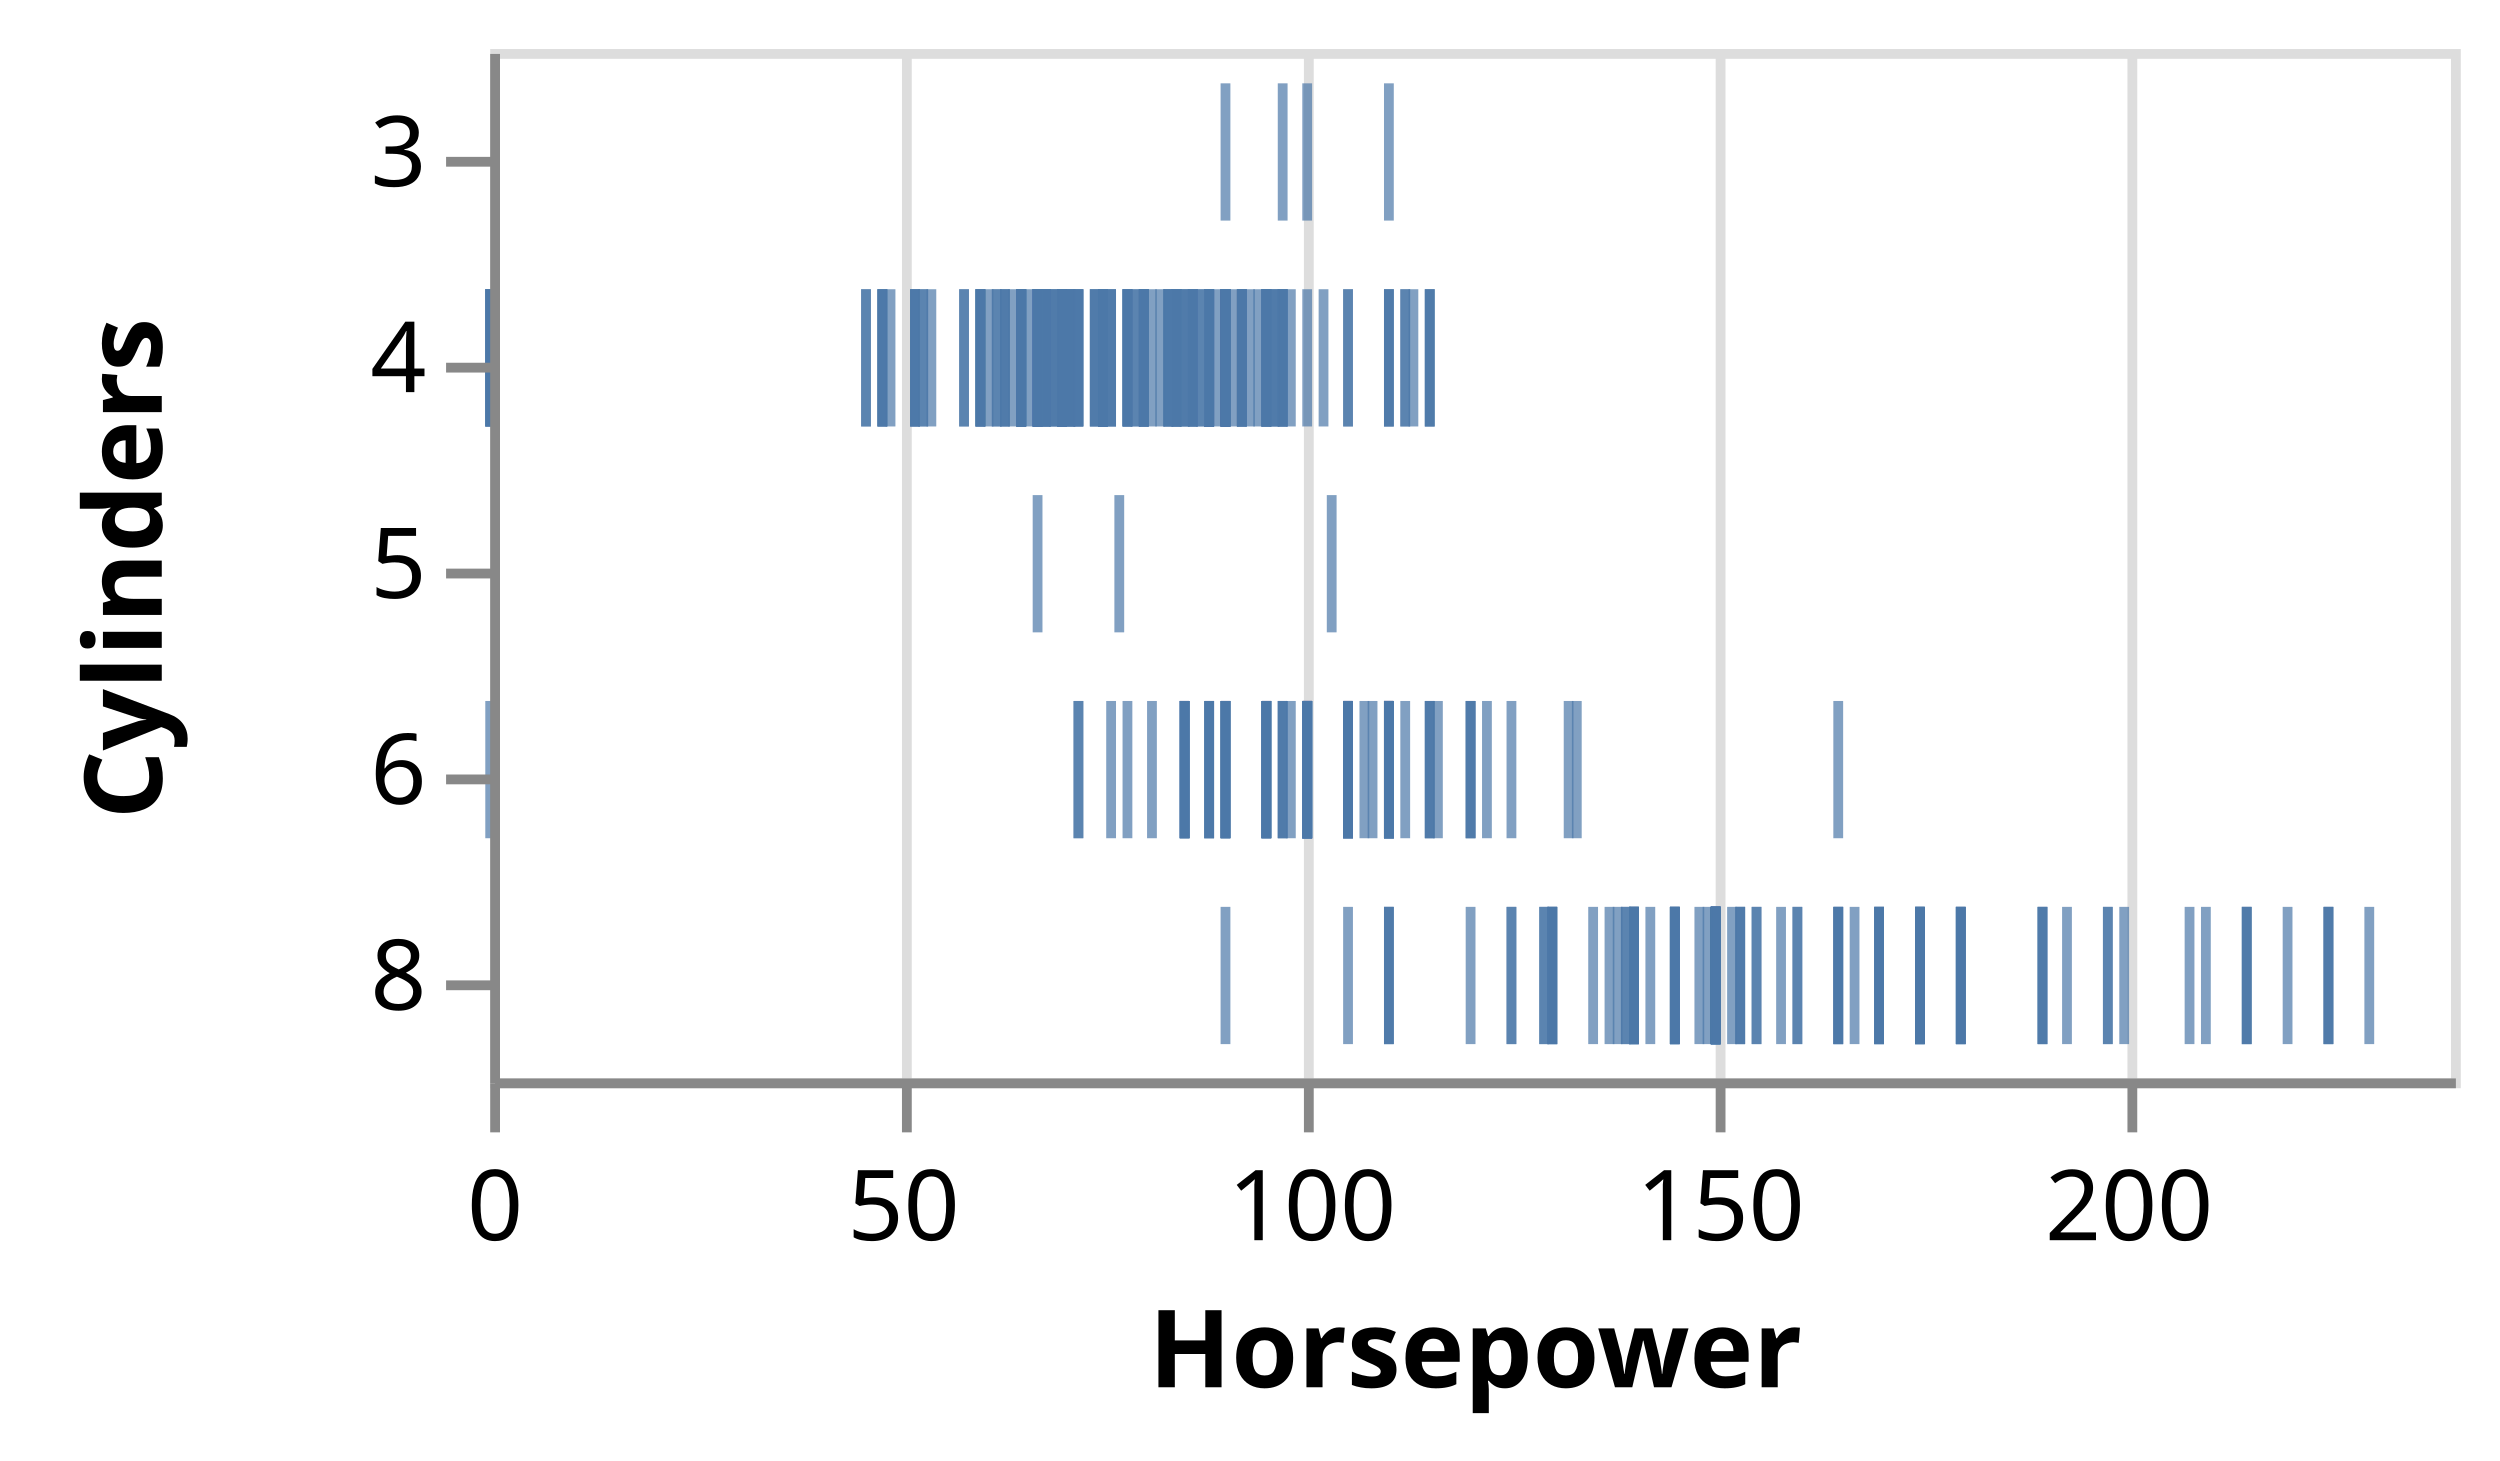
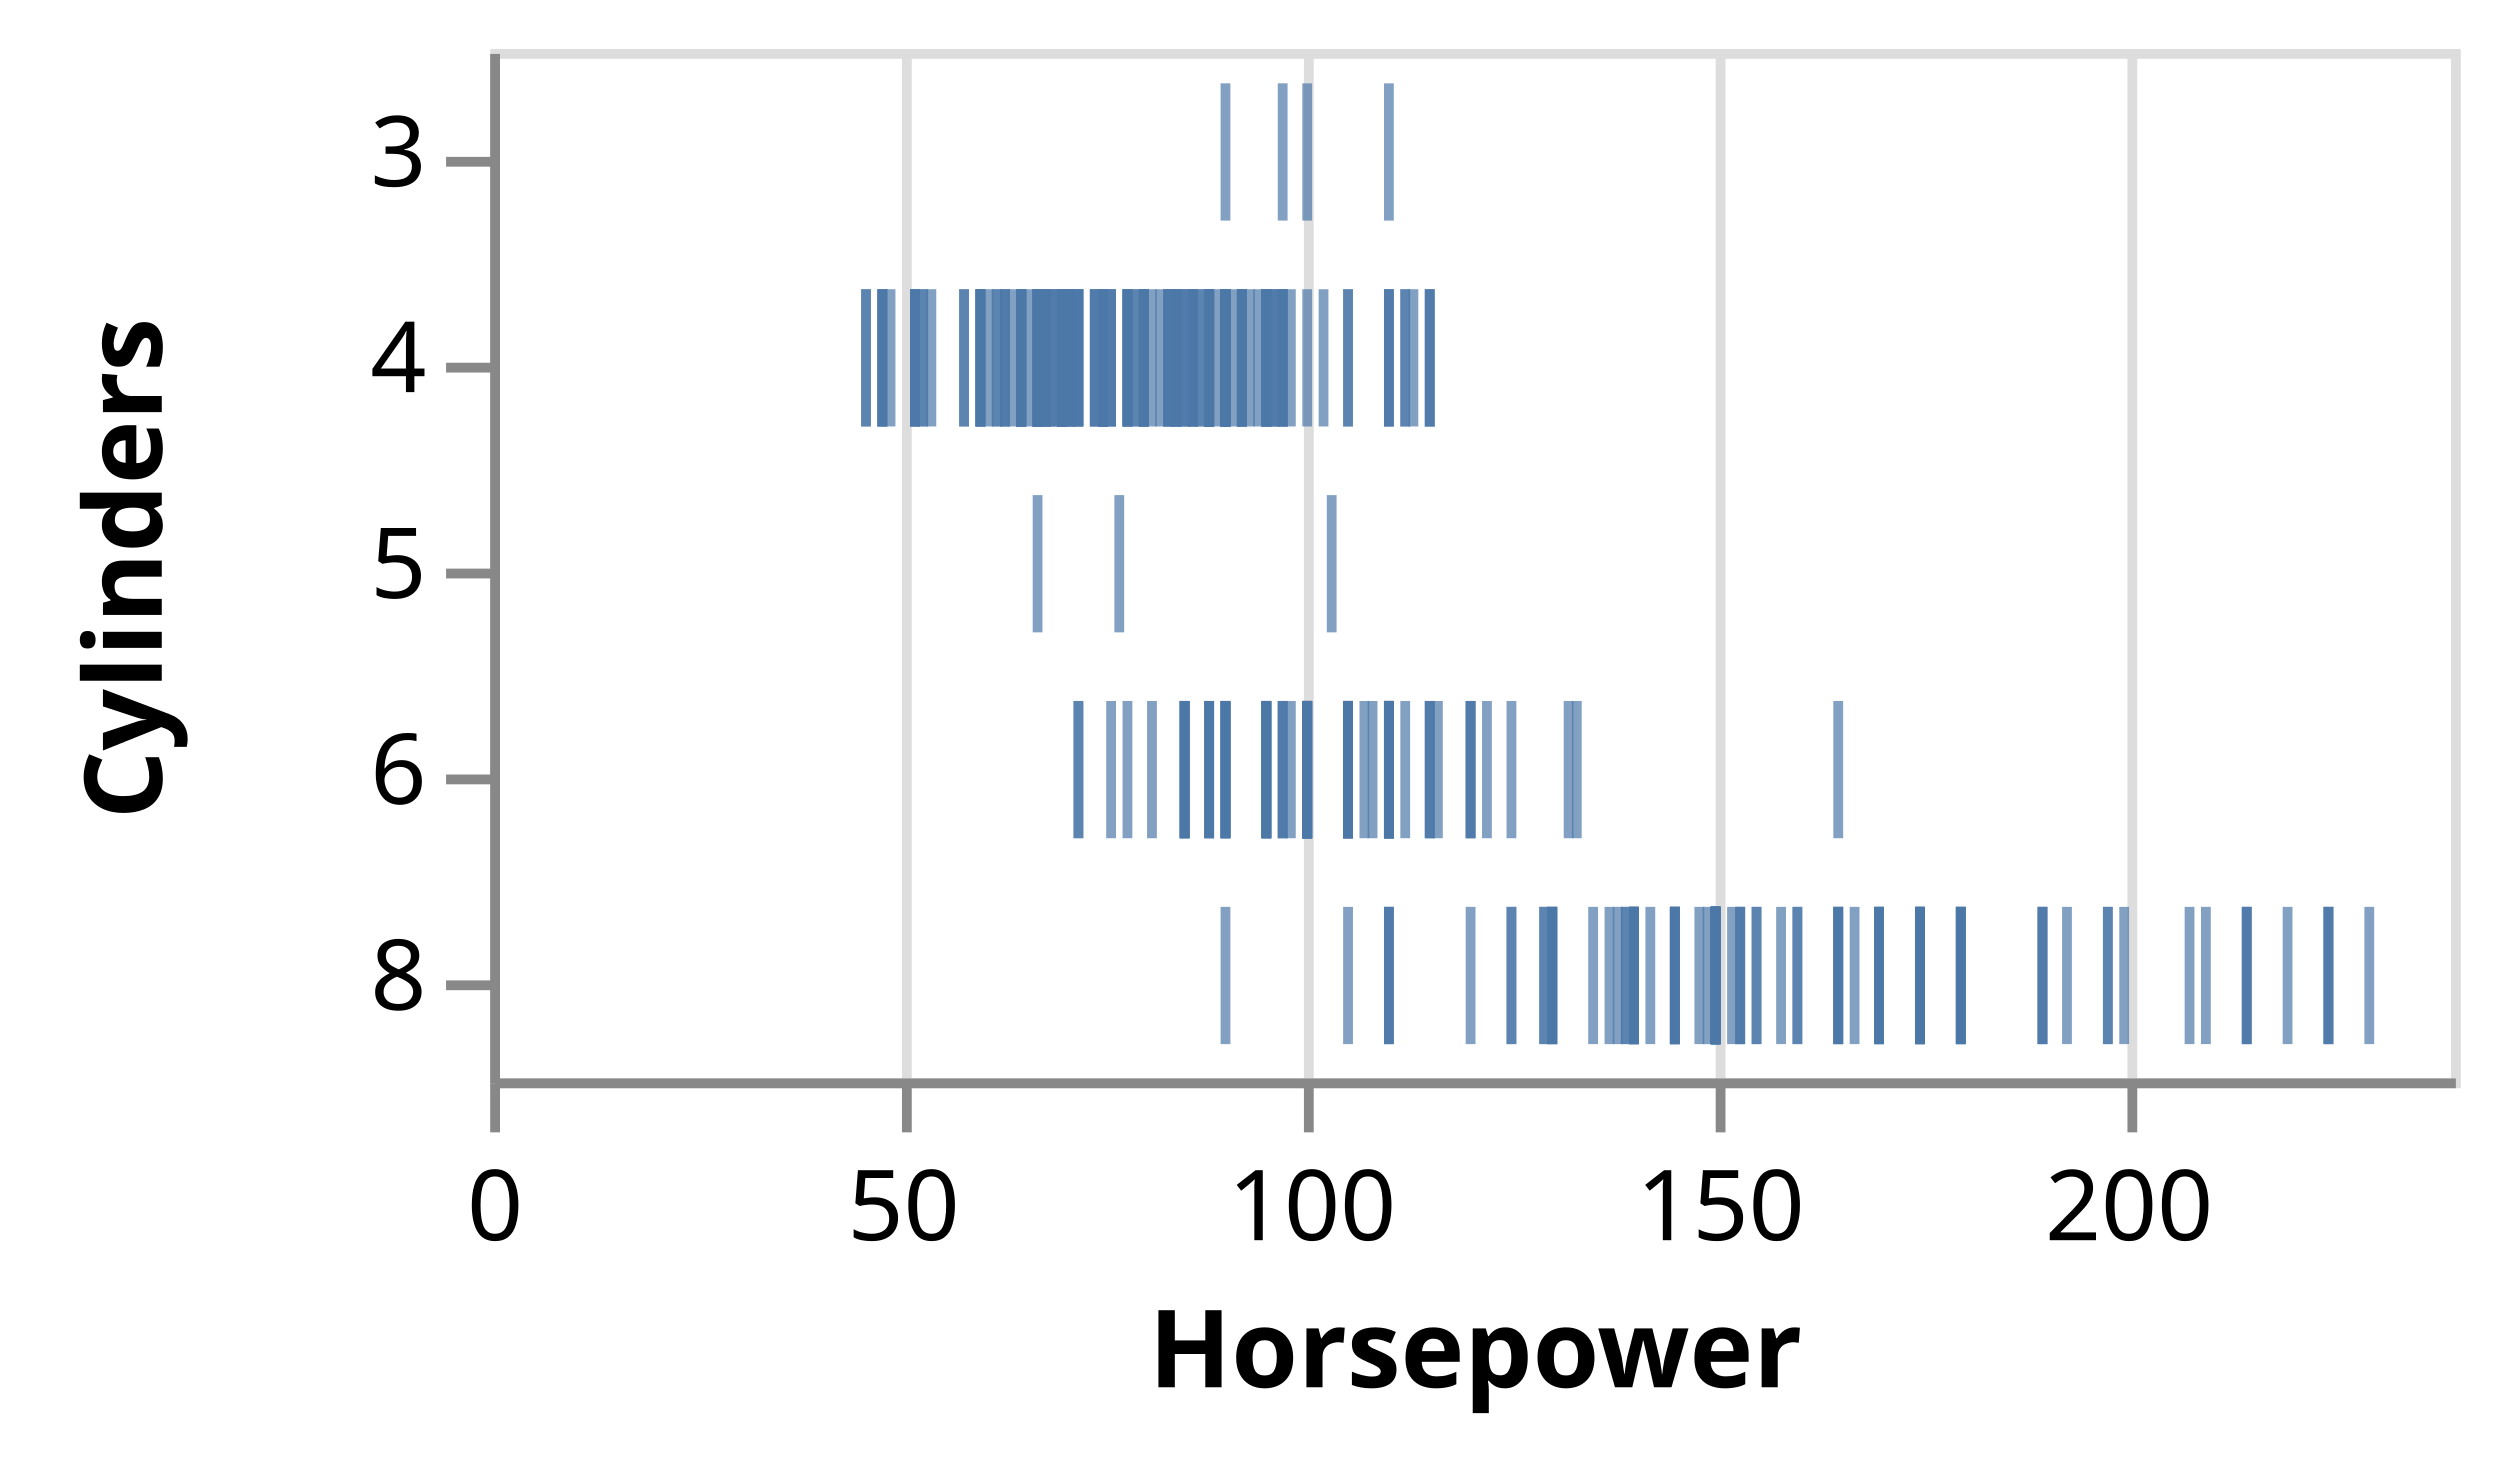
<svg xmlns="http://www.w3.org/2000/svg" class="marks" width="255" height="149" viewBox="0 0 255 149" version="1.1">
  <g transform="translate(50,5)">
    <g class="mark-group role-frame root">
      <g transform="translate(0,0)">
        <path class="background" d="M0.5,0.5h200v105h-200Z" style="fill: transparent; stroke: #ddd;" />
        <g>
          <g class="mark-group role-axis">
            <g transform="translate(0.5,105.5)">
              <path class="background" d="M0,0h0v0h0Z" style="pointer-events: none; fill: none;" />
              <g>
                <g class="mark-rule role-axis-grid" style="pointer-events: none;">
                  <line transform="translate(0,0)" x2="0" y2="-105" style="fill: none; stroke: #ddd; stroke-width: 1; stroke-dasharray: ; opacity: 1;" />
                  <line transform="translate(42,0)" x2="0" y2="-105" style="fill: none; stroke: #ddd; stroke-width: 1; stroke-dasharray: ; opacity: 1;" />
                  <line transform="translate(83,0)" x2="0" y2="-105" style="fill: none; stroke: #ddd; stroke-width: 1; stroke-dasharray: ; opacity: 1;" />
                  <line transform="translate(125,0)" x2="0" y2="-105" style="fill: none; stroke: #ddd; stroke-width: 1; stroke-dasharray: ; opacity: 1;" />
                  <line transform="translate(167,0)" x2="0" y2="-105" style="fill: none; stroke: #ddd; stroke-width: 1; stroke-dasharray: ; opacity: 1;" />
                </g>
              </g>
            </g>
          </g>
          <g class="mark-rect role-mark marks">
            <path d="M107.833,87.5h1v14h-1Z" style="fill: #4c78a8; opacity: 0.7;" />
            <path d="M137,87.5h1v14h-1Z" style="fill: #4c78a8; opacity: 0.7;" />
            <path d="M124.5,87.5h1v14h-1Z" style="fill: #4c78a8; opacity: 0.7;" />
            <path d="M124.5,87.5h1v14h-1Z" style="fill: #4c78a8; opacity: 0.7;" />
            <path d="M116.167,87.5h1v14h-1Z" style="fill: #4c78a8; opacity: 0.7;" />
            <path d="M164.5,87.5h1v14h-1Z" style="fill: #4c78a8; opacity: 0.7;" />
            <path d="M182.833,87.5h1v14h-1Z" style="fill: #4c78a8; opacity: 0.7;" />
            <path d="M178.667,87.5h1v14h-1Z" style="fill: #4c78a8; opacity: 0.7;" />
            <path d="M187,87.5h1v14h-1Z" style="fill: #4c78a8; opacity: 0.7;" />
            <path d="M157.833,87.5h1v14h-1Z" style="fill: #4c78a8; opacity: 0.7;" />
            <path d="M95.333,24.5h1v14h-1Z" style="fill: #4c78a8; opacity: 0.7;" />
            <path d="M137,87.5h1v14h-1Z" style="fill: #4c78a8; opacity: 0.7;" />
            <path d="M127,87.5h1v14h-1Z" style="fill: #4c78a8; opacity: 0.7;" />
            <path d="M145.333,87.5h1v14h-1Z" style="fill: #4c78a8; opacity: 0.7;" />
            <path d="M145.333,87.5h1v14h-1Z" style="fill: #4c78a8; opacity: 0.7;" />
            <path d="M141.167,87.5h1v14h-1Z" style="fill: #4c78a8; opacity: 0.7;" />
            <path d="M132.833,87.5h1v14h-1Z" style="fill: #4c78a8; opacity: 0.7;" />
            <path d="M116.167,87.5h1v14h-1Z" style="fill: #4c78a8; opacity: 0.7;" />
            <path d="M124.5,87.5h1v14h-1Z" style="fill: #4c78a8; opacity: 0.7;" />
            <path d="M187,87.5h1v14h-1Z" style="fill: #4c78a8; opacity: 0.7;" />
            <path d="M78.667,24.5h1v14h-1Z" style="fill: #4c78a8; opacity: 0.7;" />
            <path d="M78.667,66.5h1v14h-1Z" style="fill: #4c78a8; opacity: 0.7;" />
            <path d="M80.333,66.5h1v14h-1Z" style="fill: #4c78a8; opacity: 0.7;" />
            <path d="M70.333,66.5h1v14h-1Z" style="fill: #4c78a8; opacity: 0.7;" />
            <path d="M72.833,24.5h1v14h-1Z" style="fill: #4c78a8; opacity: 0.7;" />
            <path d="M37.833,24.5h1v14h-1Z" style="fill: #4c78a8; opacity: 0.7;" />
            <path d="M72,24.5h1v14h-1Z" style="fill: #4c78a8; opacity: 0.7;" />
            <path d="M74.5,24.5h1v14h-1Z" style="fill: #4c78a8; opacity: 0.7;" />
            <path d="M78.667,24.5h1v14h-1Z" style="fill: #4c78a8; opacity: 0.7;" />
            <path d="M93.667,24.5h1v14h-1Z" style="fill: #4c78a8; opacity: 0.7;" />
            <path d="M74.5,66.5h1v14h-1Z" style="fill: #4c78a8; opacity: 0.7;" />
            <path d="M178.667,87.5h1v14h-1Z" style="fill: #4c78a8; opacity: 0.7;" />
            <path d="M166.167,87.5h1v14h-1Z" style="fill: #4c78a8; opacity: 0.7;" />
            <path d="M174.5,87.5h1v14h-1Z" style="fill: #4c78a8; opacity: 0.7;" />
            <path d="M160.333,87.5h1v14h-1Z" style="fill: #4c78a8; opacity: 0.7;" />
            <path d="M72.833,24.5h1v14h-1Z" style="fill: #4c78a8; opacity: 0.7;" />
            <path d="M74.5,24.5h1v14h-1Z" style="fill: #4c78a8; opacity: 0.7;" />
            <path d="M78.667,24.5h1v14h-1Z" style="fill: #4c78a8; opacity: 0.7;" />
-             <path d="M-0.5,24.5h1v14h-1Z" style="fill: #4c78a8; opacity: 0.7;" />
            <path d="M39.5,24.5h1v14h-1Z" style="fill: #4c78a8; opacity: 0.7;" />
            <path d="M82.833,66.5h1v14h-1Z" style="fill: #4c78a8; opacity: 0.7;" />
            <path d="M87,66.5h1v14h-1Z" style="fill: #4c78a8; opacity: 0.7;" />
            <path d="M82.833,66.5h1v14h-1Z" style="fill: #4c78a8; opacity: 0.7;" />
            <path d="M72.833,66.5h1v14h-1Z" style="fill: #4c78a8; opacity: 0.7;" />
            <path d="M82.833,66.5h1v14h-1Z" style="fill: #4c78a8; opacity: 0.7;" />
            <path d="M137,87.5h1v14h-1Z" style="fill: #4c78a8; opacity: 0.7;" />
            <path d="M145.333,87.5h1v14h-1Z" style="fill: #4c78a8; opacity: 0.7;" />
            <path d="M127,87.5h1v14h-1Z" style="fill: #4c78a8; opacity: 0.7;" />
            <path d="M124.5,87.5h1v14h-1Z" style="fill: #4c78a8; opacity: 0.7;" />
            <path d="M149.5,87.5h1v14h-1Z" style="fill: #4c78a8; opacity: 0.7;" />
            <path d="M141.167,87.5h1v14h-1Z" style="fill: #4c78a8; opacity: 0.7;" />
            <path d="M145.333,87.5h1v14h-1Z" style="fill: #4c78a8; opacity: 0.7;" />
            <path d="M91.167,66.5h1v14h-1Z" style="fill: #4c78a8; opacity: 0.7;" />
            <path d="M59.5,24.5h1v14h-1Z" style="fill: #4c78a8; opacity: 0.7;" />
            <path d="M82.833,66.5h1v14h-1Z" style="fill: #4c78a8; opacity: 0.7;" />
            <path d="M72.833,66.5h1v14h-1Z" style="fill: #4c78a8; opacity: 0.7;" />
            <path d="M71.167,24.5h1v14h-1Z" style="fill: #4c78a8; opacity: 0.7;" />
            <path d="M74.5,24.5h1v14h-1Z" style="fill: #4c78a8; opacity: 0.7;" />
            <path d="M57.833,24.5h1v14h-1Z" style="fill: #4c78a8; opacity: 0.7;" />
            <path d="M62.833,24.5h1v14h-1Z" style="fill: #4c78a8; opacity: 0.7;" />
            <path d="M53.667,24.5h1v14h-1Z" style="fill: #4c78a8; opacity: 0.7;" />
            <path d="M57,24.5h1v14h-1Z" style="fill: #4c78a8; opacity: 0.7;" />
            <path d="M49.5,24.5h1v14h-1Z" style="fill: #4c78a8; opacity: 0.7;" />
            <path d="M57.833,24.5h1v14h-1Z" style="fill: #4c78a8; opacity: 0.7;" />
            <path d="M78.667,24.5h1v14h-1Z" style="fill: #4c78a8; opacity: 0.7;" />
            <path d="M66.167,24.5h1v14h-1Z" style="fill: #4c78a8; opacity: 0.7;" />
            <path d="M44.5,24.5h1v14h-1Z" style="fill: #4c78a8; opacity: 0.7;" />
            <path d="M74.5,24.5h1v14h-1Z" style="fill: #4c78a8; opacity: 0.7;" />
            <path d="M71.167,24.5h1v14h-1Z" style="fill: #4c78a8; opacity: 0.7;" />
            <path d="M137,87.5h1v14h-1Z" style="fill: #4c78a8; opacity: 0.7;" />
            <path d="M145.333,87.5h1v14h-1Z" style="fill: #4c78a8; opacity: 0.7;" />
            <path d="M124.5,87.5h1v14h-1Z" style="fill: #4c78a8; opacity: 0.7;" />
            <path d="M127,87.5h1v14h-1Z" style="fill: #4c78a8; opacity: 0.7;" />
            <path d="M124.5,87.5h1v14h-1Z" style="fill: #4c78a8; opacity: 0.7;" />
            <path d="M172.833,87.5h1v14h-1Z" style="fill: #4c78a8; opacity: 0.7;" />
            <path d="M128.667,87.5h1v14h-1Z" style="fill: #4c78a8; opacity: 0.7;" />
            <path d="M132.833,87.5h1v14h-1Z" style="fill: #4c78a8; opacity: 0.7;" />
            <path d="M157.833,87.5h1v14h-1Z" style="fill: #4c78a8; opacity: 0.7;" />
            <path d="M80.333,3.5h1v14h-1Z" style="fill: #4c78a8; opacity: 0.7;" />
            <path d="M124.5,87.5h1v14h-1Z" style="fill: #4c78a8; opacity: 0.7;" />
            <path d="M107.833,87.5h1v14h-1Z" style="fill: #4c78a8; opacity: 0.7;" />
            <path d="M116.167,87.5h1v14h-1Z" style="fill: #4c78a8; opacity: 0.7;" />
            <path d="M124.5,87.5h1v14h-1Z" style="fill: #4c78a8; opacity: 0.7;" />
            <path d="M92.833,24.5h1v14h-1Z" style="fill: #4c78a8; opacity: 0.7;" />
            <path d="M62.833,24.5h1v14h-1Z" style="fill: #4c78a8; opacity: 0.7;" />
            <path d="M72,24.5h1v14h-1Z" style="fill: #4c78a8; opacity: 0.7;" />
            <path d="M57,24.5h1v14h-1Z" style="fill: #4c78a8; opacity: 0.7;" />
            <path d="M71.167,24.5h1v14h-1Z" style="fill: #4c78a8; opacity: 0.7;" />
            <path d="M76.167,24.5h1v14h-1Z" style="fill: #4c78a8; opacity: 0.7;" />
            <path d="M80.333,24.5h1v14h-1Z" style="fill: #4c78a8; opacity: 0.7;" />
            <path d="M66.167,24.5h1v14h-1Z" style="fill: #4c78a8; opacity: 0.7;" />
            <path d="M72.833,24.5h1v14h-1Z" style="fill: #4c78a8; opacity: 0.7;" />
            <path d="M145.333,87.5h1v14h-1Z" style="fill: #4c78a8; opacity: 0.7;" />
            <path d="M124.5,87.5h1v14h-1Z" style="fill: #4c78a8; opacity: 0.7;" />
            <path d="M120.333,87.5h1v14h-1Z" style="fill: #4c78a8; opacity: 0.7;" />
            <path d="M113.667,87.5h1v14h-1Z" style="fill: #4c78a8; opacity: 0.7;" />
            <path d="M124.5,87.5h1v14h-1Z" style="fill: #4c78a8; opacity: 0.7;" />
            <path d="M164.5,87.5h1v14h-1Z" style="fill: #4c78a8; opacity: 0.7;" />
            <path d="M124.5,87.5h1v14h-1Z" style="fill: #4c78a8; opacity: 0.7;" />
            <path d="M131.167,87.5h1v14h-1Z" style="fill: #4c78a8; opacity: 0.7;" />
            <path d="M124.5,87.5h1v14h-1Z" style="fill: #4c78a8; opacity: 0.7;" />
            <path d="M178.667,87.5h1v14h-1Z" style="fill: #4c78a8; opacity: 0.7;" />
            <path d="M187,87.5h1v14h-1Z" style="fill: #4c78a8; opacity: 0.7;" />
            <path d="M145.333,87.5h1v14h-1Z" style="fill: #4c78a8; opacity: 0.7;" />
            <path d="M87,66.5h1v14h-1Z" style="fill: #4c78a8; opacity: 0.7;" />
            <path d="M82.833,66.5h1v14h-1Z" style="fill: #4c78a8; opacity: 0.7;" />
            <path d="M82.833,66.5h1v14h-1Z" style="fill: #4c78a8; opacity: 0.7;" />
            <path d="M72.833,66.5h1v14h-1Z" style="fill: #4c78a8; opacity: 0.7;" />
            <path d="M78.667,66.5h1v14h-1Z" style="fill: #4c78a8; opacity: 0.7;" />
            <path d="M37.833,24.5h1v14h-1Z" style="fill: #4c78a8; opacity: 0.7;" />
            <path d="M124.5,87.5h1v14h-1Z" style="fill: #4c78a8; opacity: 0.7;" />
            <path d="M138.667,87.5h1v14h-1Z" style="fill: #4c78a8; opacity: 0.7;" />
            <path d="M141.167,87.5h1v14h-1Z" style="fill: #4c78a8; opacity: 0.7;" />
            <path d="M149.5,87.5h1v14h-1Z" style="fill: #4c78a8; opacity: 0.7;" />
            <path d="M82.833,66.5h1v14h-1Z" style="fill: #4c78a8; opacity: 0.7;" />
            <path d="M72.833,24.5h1v14h-1Z" style="fill: #4c78a8; opacity: 0.7;" />
            <path d="M59.5,24.5h1v14h-1Z" style="fill: #4c78a8; opacity: 0.7;" />
            <path d="M77.833,24.5h1v14h-1Z" style="fill: #4c78a8; opacity: 0.7;" />
            <path d="M74.5,3.5h1v14h-1Z" style="fill: #4c78a8; opacity: 0.7;" />
            <path d="M70.333,24.5h1v14h-1Z" style="fill: #4c78a8; opacity: 0.7;" />
            <path d="M88.667,66.5h1v14h-1Z" style="fill: #4c78a8; opacity: 0.7;" />
            <path d="M74.5,24.5h1v14h-1Z" style="fill: #4c78a8; opacity: 0.7;" />
            <path d="M120.333,87.5h1v14h-1Z" style="fill: #4c78a8; opacity: 0.7;" />
            <path d="M191.167,87.5h1v14h-1Z" style="fill: #4c78a8; opacity: 0.7;" />
            <path d="M40.333,24.5h1v14h-1Z" style="fill: #4c78a8; opacity: 0.7;" />
            <path d="M62,24.5h1v14h-1Z" style="fill: #4c78a8; opacity: 0.7;" />
            <path d="M75.333,24.5h1v14h-1Z" style="fill: #4c78a8; opacity: 0.7;" />
            <path d="M92.833,24.5h1v14h-1Z" style="fill: #4c78a8; opacity: 0.7;" />
            <path d="M124.5,87.5h1v14h-1Z" style="fill: #4c78a8; opacity: 0.7;" />
            <path d="M91.167,24.5h1v14h-1Z" style="fill: #4c78a8; opacity: 0.7;" />
            <path d="M101.167,66.5h1v14h-1Z" style="fill: #4c78a8; opacity: 0.7;" />
            <path d="M149.5,87.5h1v14h-1Z" style="fill: #4c78a8; opacity: 0.7;" />
            <path d="M78.667,66.5h1v14h-1Z" style="fill: #4c78a8; opacity: 0.7;" />
-             <path d="M-0.5,66.5h1v14h-1Z" style="fill: #4c78a8; opacity: 0.7;" />
            <path d="M82.833,66.5h1v14h-1Z" style="fill: #4c78a8; opacity: 0.7;" />
            <path d="M82.833,66.5h1v14h-1Z" style="fill: #4c78a8; opacity: 0.7;" />
            <path d="M55.333,24.5h1v14h-1Z" style="fill: #4c78a8; opacity: 0.7;" />
            <path d="M66.167,24.5h1v14h-1Z" style="fill: #4c78a8; opacity: 0.7;" />
            <path d="M53.667,24.5h1v14h-1Z" style="fill: #4c78a8; opacity: 0.7;" />
            <path d="M62,24.5h1v14h-1Z" style="fill: #4c78a8; opacity: 0.7;" />
            <path d="M82.833,66.5h1v14h-1Z" style="fill: #4c78a8; opacity: 0.7;" />
            <path d="M91.167,66.5h1v14h-1Z" style="fill: #4c78a8; opacity: 0.7;" />
            <path d="M87,66.5h1v14h-1Z" style="fill: #4c78a8; opacity: 0.7;" />
            <path d="M116.167,87.5h1v14h-1Z" style="fill: #4c78a8; opacity: 0.7;" />
            <path d="M124.5,87.5h1v14h-1Z" style="fill: #4c78a8; opacity: 0.7;" />
            <path d="M124.5,87.5h1v14h-1Z" style="fill: #4c78a8; opacity: 0.7;" />
            <path d="M116.167,87.5h1v14h-1Z" style="fill: #4c78a8; opacity: 0.7;" />
            <path d="M124.5,87.5h1v14h-1Z" style="fill: #4c78a8; opacity: 0.7;" />
            <path d="M68.667,24.5h1v14h-1Z" style="fill: #4c78a8; opacity: 0.7;" />
            <path d="M55.333,24.5h1v14h-1Z" style="fill: #4c78a8; opacity: 0.7;" />
            <path d="M64.5,24.5h1v14h-1Z" style="fill: #4c78a8; opacity: 0.7;" />
            <path d="M42.833,24.5h1v14h-1Z" style="fill: #4c78a8; opacity: 0.7;" />
            <path d="M50.333,24.5h1v14h-1Z" style="fill: #4c78a8; opacity: 0.7;" />
            <path d="M62,24.5h1v14h-1Z" style="fill: #4c78a8; opacity: 0.7;" />
            <path d="M62,24.5h1v14h-1Z" style="fill: #4c78a8; opacity: 0.7;" />
            <path d="M62,24.5h1v14h-1Z" style="fill: #4c78a8; opacity: 0.7;" />
            <path d="M80.333,24.5h1v14h-1Z" style="fill: #4c78a8; opacity: 0.7;" />
            <path d="M77,24.5h1v14h-1Z" style="fill: #4c78a8; opacity: 0.7;" />
            <path d="M55.333,24.5h1v14h-1Z" style="fill: #4c78a8; opacity: 0.7;" />
            <path d="M78.667,66.5h1v14h-1Z" style="fill: #4c78a8; opacity: 0.7;" />
            <path d="M87,66.5h1v14h-1Z" style="fill: #4c78a8; opacity: 0.7;" />
            <path d="M59.5,66.5h1v14h-1Z" style="fill: #4c78a8; opacity: 0.7;" />
            <path d="M59.5,66.5h1v14h-1Z" style="fill: #4c78a8; opacity: 0.7;" />
            <path d="M141.167,87.5h1v14h-1Z" style="fill: #4c78a8; opacity: 0.7;" />
            <path d="M120.333,87.5h1v14h-1Z" style="fill: #4c78a8; opacity: 0.7;" />
            <path d="M124.5,87.5h1v14h-1Z" style="fill: #4c78a8; opacity: 0.7;" />
            <path d="M122.833,87.5h1v14h-1Z" style="fill: #4c78a8; opacity: 0.7;" />
            <path d="M91.167,66.5h1v14h-1Z" style="fill: #4c78a8; opacity: 0.7;" />
            <path d="M87,66.5h1v14h-1Z" style="fill: #4c78a8; opacity: 0.7;" />
            <path d="M91.167,66.5h1v14h-1Z" style="fill: #4c78a8; opacity: 0.7;" />
            <path d="M78.667,66.5h1v14h-1Z" style="fill: #4c78a8; opacity: 0.7;" />
            <path d="M91.167,66.5h1v14h-1Z" style="fill: #4c78a8; opacity: 0.7;" />
            <path d="M91.167,87.5h1v14h-1Z" style="fill: #4c78a8; opacity: 0.7;" />
            <path d="M107,87.5h1v14h-1Z" style="fill: #4c78a8; opacity: 0.7;" />
            <path d="M62,24.5h1v14h-1Z" style="fill: #4c78a8; opacity: 0.7;" />
            <path d="M68.667,24.5h1v14h-1Z" style="fill: #4c78a8; opacity: 0.7;" />
            <path d="M82.833,66.5h1v14h-1Z" style="fill: #4c78a8; opacity: 0.7;" />
            <path d="M64.5,24.5h1v14h-1Z" style="fill: #4c78a8; opacity: 0.7;" />
            <path d="M79.5,24.5h1v14h-1Z" style="fill: #4c78a8; opacity: 0.7;" />
            <path d="M58.667,24.5h1v14h-1Z" style="fill: #4c78a8; opacity: 0.7;" />
            <path d="M80.333,24.5h1v14h-1Z" style="fill: #4c78a8; opacity: 0.7;" />
            <path d="M80.333,66.5h1v14h-1Z" style="fill: #4c78a8; opacity: 0.7;" />
            <path d="M57.833,24.5h1v14h-1Z" style="fill: #4c78a8; opacity: 0.7;" />
            <path d="M74.5,66.5h1v14h-1Z" style="fill: #4c78a8; opacity: 0.7;" />
            <path d="M78.667,24.5h1v14h-1Z" style="fill: #4c78a8; opacity: 0.7;" />
            <path d="M72.833,24.5h1v14h-1Z" style="fill: #4c78a8; opacity: 0.7;" />
            <path d="M81.167,24.5h1v14h-1Z" style="fill: #4c78a8; opacity: 0.7;" />
            <path d="M95.333,24.5h1v14h-1Z" style="fill: #4c78a8; opacity: 0.7;" />
            <path d="M43.667,24.5h1v14h-1Z" style="fill: #4c78a8; opacity: 0.7;" />
            <path d="M71.167,24.5h1v14h-1Z" style="fill: #4c78a8; opacity: 0.7;" />
            <path d="M67,24.5h1v14h-1Z" style="fill: #4c78a8; opacity: 0.7;" />
            <path d="M76.167,24.5h1v14h-1Z" style="fill: #4c78a8; opacity: 0.7;" />
            <path d="M65.333,24.5h1v14h-1Z" style="fill: #4c78a8; opacity: 0.7;" />
            <path d="M68.667,24.5h1v14h-1Z" style="fill: #4c78a8; opacity: 0.7;" />
            <path d="M116.167,87.5h1v14h-1Z" style="fill: #4c78a8; opacity: 0.7;" />
            <path d="M124.5,87.5h1v14h-1Z" style="fill: #4c78a8; opacity: 0.7;" />
            <path d="M99.5,87.5h1v14h-1Z" style="fill: #4c78a8; opacity: 0.7;" />
            <path d="M126.167,87.5h1v14h-1Z" style="fill: #4c78a8; opacity: 0.7;" />
            <path d="M82.833,66.5h1v14h-1Z" style="fill: #4c78a8; opacity: 0.7;" />
            <path d="M87,66.5h1v14h-1Z" style="fill: #4c78a8; opacity: 0.7;" />
            <path d="M67,66.5h1v14h-1Z" style="fill: #4c78a8; opacity: 0.7;" />
            <path d="M74.5,66.5h1v14h-1Z" style="fill: #4c78a8; opacity: 0.7;" />
            <path d="M42.833,24.5h1v14h-1Z" style="fill: #4c78a8; opacity: 0.7;" />
            <path d="M49.5,24.5h1v14h-1Z" style="fill: #4c78a8; opacity: 0.7;" />
            <path d="M57.833,24.5h1v14h-1Z" style="fill: #4c78a8; opacity: 0.7;" />
            <path d="M43.667,24.5h1v14h-1Z" style="fill: #4c78a8; opacity: 0.7;" />
            <path d="M82.833,66.5h1v14h-1Z" style="fill: #4c78a8; opacity: 0.7;" />
            <path d="M64.5,66.5h1v14h-1Z" style="fill: #4c78a8; opacity: 0.7;" />
            <path d="M91.167,66.5h1v14h-1Z" style="fill: #4c78a8; opacity: 0.7;" />
            <path d="M78.667,66.5h1v14h-1Z" style="fill: #4c78a8; opacity: 0.7;" />
            <path d="M58.667,24.5h1v14h-1Z" style="fill: #4c78a8; opacity: 0.7;" />
            <path d="M57.833,24.5h1v14h-1Z" style="fill: #4c78a8; opacity: 0.7;" />
            <path d="M62,24.5h1v14h-1Z" style="fill: #4c78a8; opacity: 0.7;" />
            <path d="M59.5,24.5h1v14h-1Z" style="fill: #4c78a8; opacity: 0.7;" />
            <path d="M84.5,24.5h1v14h-1Z" style="fill: #4c78a8; opacity: 0.7;" />
            <path d="M124.5,87.5h1v14h-1Z" style="fill: #4c78a8; opacity: 0.7;" />
            <path d="M72.833,24.5h1v14h-1Z" style="fill: #4c78a8; opacity: 0.7;" />
            <path d="M89.5,66.5h1v14h-1Z" style="fill: #4c78a8; opacity: 0.7;" />
            <path d="M99.5,66.5h1v14h-1Z" style="fill: #4c78a8; opacity: 0.7;" />
            <path d="M149.5,87.5h1v14h-1Z" style="fill: #4c78a8; opacity: 0.7;" />
            <path d="M120.333,87.5h1v14h-1Z" style="fill: #4c78a8; opacity: 0.7;" />
            <path d="M107.833,87.5h1v14h-1Z" style="fill: #4c78a8; opacity: 0.7;" />
            <path d="M124.5,87.5h1v14h-1Z" style="fill: #4c78a8; opacity: 0.7;" />
            <path d="M56.167,24.5h1v14h-1Z" style="fill: #4c78a8; opacity: 0.7;" />
            <path d="M66.167,24.5h1v14h-1Z" style="fill: #4c78a8; opacity: 0.7;" />
            <path d="M47.833,24.5h1v14h-1Z" style="fill: #4c78a8; opacity: 0.7;" />
            <path d="M79.5,24.5h1v14h-1Z" style="fill: #4c78a8; opacity: 0.7;" />
            <path d="M57.833,24.5h1v14h-1Z" style="fill: #4c78a8; opacity: 0.7;" />
            <path d="M120.333,87.5h1v14h-1Z" style="fill: #4c78a8; opacity: 0.7;" />
            <path d="M91.167,87.5h1v14h-1Z" style="fill: #4c78a8; opacity: 0.7;" />
            <path d="M120.333,87.5h1v14h-1Z" style="fill: #4c78a8; opacity: 0.7;" />
            <path d="M107.833,87.5h1v14h-1Z" style="fill: #4c78a8; opacity: 0.7;" />
            <path d="M91.167,66.5h1v14h-1Z" style="fill: #4c78a8; opacity: 0.7;" />
            <path d="M87,66.5h1v14h-1Z" style="fill: #4c78a8; opacity: 0.7;" />
            <path d="M82.833,66.5h1v14h-1Z" style="fill: #4c78a8; opacity: 0.7;" />
            <path d="M81.167,66.5h1v14h-1Z" style="fill: #4c78a8; opacity: 0.7;" />
            <path d="M149.5,87.5h1v14h-1Z" style="fill: #4c78a8; opacity: 0.7;" />
            <path d="M141.167,87.5h1v14h-1Z" style="fill: #4c78a8; opacity: 0.7;" />
            <path d="M157.833,87.5h1v14h-1Z" style="fill: #4c78a8; opacity: 0.7;" />
            <path d="M123.667,87.5h1v14h-1Z" style="fill: #4c78a8; opacity: 0.7;" />
            <path d="M64.5,24.5h1v14h-1Z" style="fill: #4c78a8; opacity: 0.7;" />
            <path d="M72.833,24.5h1v14h-1Z" style="fill: #4c78a8; opacity: 0.7;" />
            <path d="M62,24.5h1v14h-1Z" style="fill: #4c78a8; opacity: 0.7;" />
            <path d="M73.667,24.5h1v14h-1Z" style="fill: #4c78a8; opacity: 0.7;" />
            <path d="M52,24.5h1v14h-1Z" style="fill: #4c78a8; opacity: 0.7;" />
            <path d="M68.667,24.5h1v14h-1Z" style="fill: #4c78a8; opacity: 0.7;" />
            <path d="M55.333,24.5h1v14h-1Z" style="fill: #4c78a8; opacity: 0.7;" />
            <path d="M64.5,24.5h1v14h-1Z" style="fill: #4c78a8; opacity: 0.7;" />
            <path d="M80.333,66.5h1v14h-1Z" style="fill: #4c78a8; opacity: 0.7;" />
            <path d="M91.167,24.5h1v14h-1Z" style="fill: #4c78a8; opacity: 0.7;" />
            <path d="M91.167,3.5h1v14h-1Z" style="fill: #4c78a8; opacity: 0.7;" />
            <path d="M39.5,24.5h1v14h-1Z" style="fill: #4c78a8; opacity: 0.7;" />
            <path d="M54.5,24.5h1v14h-1Z" style="fill: #4c78a8; opacity: 0.7;" />
            <path d="M42.833,24.5h1v14h-1Z" style="fill: #4c78a8; opacity: 0.7;" />
            <path d="M57.833,24.5h1v14h-1Z" style="fill: #4c78a8; opacity: 0.7;" />
            <path d="M49.5,24.5h1v14h-1Z" style="fill: #4c78a8; opacity: 0.7;" />
            <path d="M91.167,87.5h1v14h-1Z" style="fill: #4c78a8; opacity: 0.7;" />
            <path d="M116.167,87.5h1v14h-1Z" style="fill: #4c78a8; opacity: 0.7;" />
            <path d="M115.333,87.5h1v14h-1Z" style="fill: #4c78a8; opacity: 0.7;" />
            <path d="M87,66.5h1v14h-1Z" style="fill: #4c78a8; opacity: 0.7;" />
            <path d="M78.667,66.5h1v14h-1Z" style="fill: #4c78a8; opacity: 0.7;" />
            <path d="M70.333,66.5h1v14h-1Z" style="fill: #4c78a8; opacity: 0.7;" />
            <path d="M72.833,24.5h1v14h-1Z" style="fill: #4c78a8; opacity: 0.7;" />
            <path d="M82.833,66.5h1v14h-1Z" style="fill: #4c78a8; opacity: 0.7;" />
            <path d="M74.5,66.5h1v14h-1Z" style="fill: #4c78a8; opacity: 0.7;" />
            <path d="M87,66.5h1v14h-1Z" style="fill: #4c78a8; opacity: 0.7;" />
            <path d="M70.333,66.5h1v14h-1Z" style="fill: #4c78a8; opacity: 0.7;" />
            <path d="M91.167,66.5h1v14h-1Z" style="fill: #4c78a8; opacity: 0.7;" />
            <path d="M99.5,66.5h1v14h-1Z" style="fill: #4c78a8; opacity: 0.7;" />
            <path d="M120.333,87.5h1v14h-1Z" style="fill: #4c78a8; opacity: 0.7;" />
            <path d="M137,66.5h1v14h-1Z" style="fill: #4c78a8; opacity: 0.7;" />
            <path d="M115.333,87.5h1v14h-1Z" style="fill: #4c78a8; opacity: 0.7;" />
            <path d="M116.167,87.5h1v14h-1Z" style="fill: #4c78a8; opacity: 0.7;" />
            <path d="M56.167,24.5h1v14h-1Z" style="fill: #4c78a8; opacity: 0.7;" />
            <path d="M78.667,24.5h1v14h-1Z" style="fill: #4c78a8; opacity: 0.7;" />
            <path d="M80.333,24.5h1v14h-1Z" style="fill: #4c78a8; opacity: 0.7;" />
            <path d="M62,24.5h1v14h-1Z" style="fill: #4c78a8; opacity: 0.7;" />
            <path d="M78.667,24.5h1v14h-1Z" style="fill: #4c78a8; opacity: 0.7;" />
            <path d="M87,24.5h1v14h-1Z" style="fill: #4c78a8; opacity: 0.7;" />
            <path d="M70.333,24.5h1v14h-1Z" style="fill: #4c78a8; opacity: 0.7;" />
            <path d="M80.333,24.5h1v14h-1Z" style="fill: #4c78a8; opacity: 0.7;" />
            <path d="M85.333,45.5h1v14h-1Z" style="fill: #4c78a8; opacity: 0.7;" />
            <path d="M103.667,66.5h1v14h-1Z" style="fill: #4c78a8; opacity: 0.7;" />
            <path d="M95.333,24.5h1v14h-1Z" style="fill: #4c78a8; opacity: 0.7;" />
            <path d="M110.333,66.5h1v14h-1Z" style="fill: #4c78a8; opacity: 0.7;" />
            <path d="M58.667,24.5h1v14h-1Z" style="fill: #4c78a8; opacity: 0.7;" />
            <path d="M56.167,24.5h1v14h-1Z" style="fill: #4c78a8; opacity: 0.7;" />
            <path d="M95.333,66.5h1v14h-1Z" style="fill: #4c78a8; opacity: 0.7;" />
            <path d="M70.333,66.5h1v14h-1Z" style="fill: #4c78a8; opacity: 0.7;" />
            <path d="M72.833,24.5h1v14h-1Z" style="fill: #4c78a8; opacity: 0.7;" />
            <path d="M74.5,66.5h1v14h-1Z" style="fill: #4c78a8; opacity: 0.7;" />
            <path d="M91.167,66.5h1v14h-1Z" style="fill: #4c78a8; opacity: 0.7;" />
            <path d="M107.833,87.5h1v14h-1Z" style="fill: #4c78a8; opacity: 0.7;" />
            <path d="M107,87.5h1v14h-1Z" style="fill: #4c78a8; opacity: 0.7;" />
            <path d="M114.5,87.5h1v14h-1Z" style="fill: #4c78a8; opacity: 0.7;" />
            <path d="M112,87.5h1v14h-1Z" style="fill: #4c78a8; opacity: 0.7;" />
            <path d="M128.667,87.5h1v14h-1Z" style="fill: #4c78a8; opacity: 0.7;" />
            <path d="M117.833,87.5h1v14h-1Z" style="fill: #4c78a8; opacity: 0.7;" />
            <path d="M103.667,87.5h1v14h-1Z" style="fill: #4c78a8; opacity: 0.7;" />
            <path d="M124.5,87.5h1v14h-1Z" style="fill: #4c78a8; opacity: 0.7;" />
            <path d="M58.667,24.5h1v14h-1Z" style="fill: #4c78a8; opacity: 0.7;" />
            <path d="M53.667,24.5h1v14h-1Z" style="fill: #4c78a8; opacity: 0.7;" />
            <path d="M66.167,24.5h1v14h-1Z" style="fill: #4c78a8; opacity: 0.7;" />
            <path d="M66.167,24.5h1v14h-1Z" style="fill: #4c78a8; opacity: 0.7;" />
            <path d="M63.667,45.5h1v14h-1Z" style="fill: #4c78a8; opacity: 0.7;" />
            <path d="M103.667,87.5h1v14h-1Z" style="fill: #4c78a8; opacity: 0.7;" />
            <path d="M58.667,24.5h1v14h-1Z" style="fill: #4c78a8; opacity: 0.7;" />
            <path d="M74.5,87.5h1v14h-1Z" style="fill: #4c78a8; opacity: 0.7;" />
            <path d="M57.833,24.5h1v14h-1Z" style="fill: #4c78a8; opacity: 0.7;" />
            <path d="M57.833,24.5h1v14h-1Z" style="fill: #4c78a8; opacity: 0.7;" />
            <path d="M53.667,24.5h1v14h-1Z" style="fill: #4c78a8; opacity: 0.7;" />
            <path d="M57,24.5h1v14h-1Z" style="fill: #4c78a8; opacity: 0.7;" />
            <path d="M74.5,24.5h1v14h-1Z" style="fill: #4c78a8; opacity: 0.7;" />
            <path d="M95.333,66.5h1v14h-1Z" style="fill: #4c78a8; opacity: 0.7;" />
            <path d="M95.333,66.5h1v14h-1Z" style="fill: #4c78a8; opacity: 0.7;" />
            <path d="M74.5,24.5h1v14h-1Z" style="fill: #4c78a8; opacity: 0.7;" />
            <path d="M62.833,24.5h1v14h-1Z" style="fill: #4c78a8; opacity: 0.7;" />
            <path d="M49.5,24.5h1v14h-1Z" style="fill: #4c78a8; opacity: 0.7;" />
            <path d="M57.833,24.5h1v14h-1Z" style="fill: #4c78a8; opacity: 0.7;" />
            <path d="M53.667,24.5h1v14h-1Z" style="fill: #4c78a8; opacity: 0.7;" />
            <path d="M74.5,24.5h1v14h-1Z" style="fill: #4c78a8; opacity: 0.7;" />
            <path d="M72.833,24.5h1v14h-1Z" style="fill: #4c78a8; opacity: 0.7;" />
            <path d="M74.5,24.5h1v14h-1Z" style="fill: #4c78a8; opacity: 0.7;" />
            <path d="M74.5,66.5h1v14h-1Z" style="fill: #4c78a8; opacity: 0.7;" />
            <path d="M64.5,24.5h1v14h-1Z" style="fill: #4c78a8; opacity: 0.7;" />
            <path d="M74.5,24.5h1v14h-1Z" style="fill: #4c78a8; opacity: 0.7;" />
            <path d="M62,24.5h1v14h-1Z" style="fill: #4c78a8; opacity: 0.7;" />
            <path d="M76.167,24.5h1v14h-1Z" style="fill: #4c78a8; opacity: 0.7;" />
            <path d="M62,24.5h1v14h-1Z" style="fill: #4c78a8; opacity: 0.7;" />
            <path d="M53.667,24.5h1v14h-1Z" style="fill: #4c78a8; opacity: 0.7;" />
            <path d="M87,24.5h1v14h-1Z" style="fill: #4c78a8; opacity: 0.7;" />
            <path d="M53.667,24.5h1v14h-1Z" style="fill: #4c78a8; opacity: 0.7;" />
            <path d="M39.5,24.5h1v14h-1Z" style="fill: #4c78a8; opacity: 0.7;" />
            <path d="M39.5,24.5h1v14h-1Z" style="fill: #4c78a8; opacity: 0.7;" />
            <path d="M55.333,45.5h1v14h-1Z" style="fill: #4c78a8; opacity: 0.7;" />
            <path d="M55.333,24.5h1v14h-1Z" style="fill: #4c78a8; opacity: 0.7;" />
            <path d="M55.333,24.5h1v14h-1Z" style="fill: #4c78a8; opacity: 0.7;" />
-             <path d="M-0.5,24.5h1v14h-1Z" style="fill: #4c78a8; opacity: 0.7;" />
            <path d="M55.333,24.5h1v14h-1Z" style="fill: #4c78a8; opacity: 0.7;" />
            <path d="M51.167,24.5h1v14h-1Z" style="fill: #4c78a8; opacity: 0.7;" />
            <path d="M109.5,66.5h1v14h-1Z" style="fill: #4c78a8; opacity: 0.7;" />
            <path d="M82.833,3.5h1v14h-1Z" style="fill: #4c78a8; opacity: 0.7;" />
            <path d="M72.833,24.5h1v14h-1Z" style="fill: #4c78a8; opacity: 0.7;" />
-             <path d="M-0.5,24.5h1v14h-1Z" style="fill: #4c78a8; opacity: 0.7;" />
            <path d="M59.5,24.5h1v14h-1Z" style="fill: #4c78a8; opacity: 0.7;" />
            <path d="M69.5,24.5h1v14h-1Z" style="fill: #4c78a8; opacity: 0.7;" />
            <path d="M69.5,24.5h1v14h-1Z" style="fill: #4c78a8; opacity: 0.7;" />
            <path d="M76.167,24.5h1v14h-1Z" style="fill: #4c78a8; opacity: 0.7;" />
            <path d="M91.167,66.5h1v14h-1Z" style="fill: #4c78a8; opacity: 0.7;" />
            <path d="M69.5,24.5h1v14h-1Z" style="fill: #4c78a8; opacity: 0.7;" />
            <path d="M47.833,24.5h1v14h-1Z" style="fill: #4c78a8; opacity: 0.7;" />
            <path d="M52.833,24.5h1v14h-1Z" style="fill: #4c78a8; opacity: 0.7;" />
            <path d="M49.5,24.5h1v14h-1Z" style="fill: #4c78a8; opacity: 0.7;" />
            <path d="M55.333,24.5h1v14h-1Z" style="fill: #4c78a8; opacity: 0.7;" />
            <path d="M53.667,24.5h1v14h-1Z" style="fill: #4c78a8; opacity: 0.7;" />
            <path d="M51.167,24.5h1v14h-1Z" style="fill: #4c78a8; opacity: 0.7;" />
            <path d="M56.167,24.5h1v14h-1Z" style="fill: #4c78a8; opacity: 0.7;" />
            <path d="M52,24.5h1v14h-1Z" style="fill: #4c78a8; opacity: 0.7;" />
            <path d="M53.667,24.5h1v14h-1Z" style="fill: #4c78a8; opacity: 0.7;" />
            <path d="M53.667,24.5h1v14h-1Z" style="fill: #4c78a8; opacity: 0.7;" />
            <path d="M61.167,24.5h1v14h-1Z" style="fill: #4c78a8; opacity: 0.7;" />
-             <path d="M-0.5,24.5h1v14h-1Z" style="fill: #4c78a8; opacity: 0.7;" />
            <path d="M62,24.5h1v14h-1Z" style="fill: #4c78a8; opacity: 0.7;" />
            <path d="M62,24.5h1v14h-1Z" style="fill: #4c78a8; opacity: 0.7;" />
            <path d="M82.833,24.5h1v14h-1Z" style="fill: #4c78a8; opacity: 0.7;" />
            <path d="M61.167,24.5h1v14h-1Z" style="fill: #4c78a8; opacity: 0.7;" />
            <path d="M66.167,24.5h1v14h-1Z" style="fill: #4c78a8; opacity: 0.7;" />
            <path d="M91.167,24.5h1v14h-1Z" style="fill: #4c78a8; opacity: 0.7;" />
            <path d="M62.833,66.5h1v14h-1Z" style="fill: #4c78a8; opacity: 0.7;" />
            <path d="M96.167,66.5h1v14h-1Z" style="fill: #4c78a8; opacity: 0.7;" />
            <path d="M99.5,66.5h1v14h-1Z" style="fill: #4c78a8; opacity: 0.7;" />
            <path d="M91.167,66.5h1v14h-1Z" style="fill: #4c78a8; opacity: 0.7;" />
            <path d="M87,87.5h1v14h-1Z" style="fill: #4c78a8; opacity: 0.7;" />
            <path d="M72.833,66.5h1v14h-1Z" style="fill: #4c78a8; opacity: 0.7;" />
            <path d="M70.333,66.5h1v14h-1Z" style="fill: #4c78a8; opacity: 0.7;" />
            <path d="M72.833,24.5h1v14h-1Z" style="fill: #4c78a8; opacity: 0.7;" />
            <path d="M72.833,24.5h1v14h-1Z" style="fill: #4c78a8; opacity: 0.7;" />
            <path d="M72.833,24.5h1v14h-1Z" style="fill: #4c78a8; opacity: 0.7;" />
            <path d="M70.333,24.5h1v14h-1Z" style="fill: #4c78a8; opacity: 0.7;" />
            <path d="M69.5,24.5h1v14h-1Z" style="fill: #4c78a8; opacity: 0.7;" />
            <path d="M74.5,24.5h1v14h-1Z" style="fill: #4c78a8; opacity: 0.7;" />
            <path d="M76.167,24.5h1v14h-1Z" style="fill: #4c78a8; opacity: 0.7;" />
-             <path d="M-0.5,24.5h1v14h-1Z" style="fill: #4c78a8; opacity: 0.7;" />
            <path d="M61.167,24.5h1v14h-1Z" style="fill: #4c78a8; opacity: 0.7;" />
            <path d="M56.167,24.5h1v14h-1Z" style="fill: #4c78a8; opacity: 0.7;" />
            <path d="M56.167,24.5h1v14h-1Z" style="fill: #4c78a8; opacity: 0.7;" />
            <path d="M52,24.5h1v14h-1Z" style="fill: #4c78a8; opacity: 0.7;" />
            <path d="M57.833,24.5h1v14h-1Z" style="fill: #4c78a8; opacity: 0.7;" />
            <path d="M72.833,24.5h1v14h-1Z" style="fill: #4c78a8; opacity: 0.7;" />
            <path d="M62,24.5h1v14h-1Z" style="fill: #4c78a8; opacity: 0.7;" />
            <path d="M57.833,24.5h1v14h-1Z" style="fill: #4c78a8; opacity: 0.7;" />
            <path d="M55.333,24.5h1v14h-1Z" style="fill: #4c78a8; opacity: 0.7;" />
            <path d="M55.333,24.5h1v14h-1Z" style="fill: #4c78a8; opacity: 0.7;" />
            <path d="M55.333,24.5h1v14h-1Z" style="fill: #4c78a8; opacity: 0.7;" />
            <path d="M91.167,66.5h1v14h-1Z" style="fill: #4c78a8; opacity: 0.7;" />
            <path d="M70.333,66.5h1v14h-1Z" style="fill: #4c78a8; opacity: 0.7;" />
            <path d="M76.167,24.5h1v14h-1Z" style="fill: #4c78a8; opacity: 0.7;" />
            <path d="M92.833,66.5h1v14h-1Z" style="fill: #4c78a8; opacity: 0.7;" />
            <path d="M79.5,24.5h1v14h-1Z" style="fill: #4c78a8; opacity: 0.7;" />
            <path d="M69.5,24.5h1v14h-1Z" style="fill: #4c78a8; opacity: 0.7;" />
            <path d="M74.5,24.5h1v14h-1Z" style="fill: #4c78a8; opacity: 0.7;" />
            <path d="M71.167,24.5h1v14h-1Z" style="fill: #4c78a8; opacity: 0.7;" />
            <path d="M42.833,24.5h1v14h-1Z" style="fill: #4c78a8; opacity: 0.7;" />
            <path d="M69.5,24.5h1v14h-1Z" style="fill: #4c78a8; opacity: 0.7;" />
            <path d="M65.333,24.5h1v14h-1Z" style="fill: #4c78a8; opacity: 0.7;" />
            <path d="M67.833,24.5h1v14h-1Z" style="fill: #4c78a8; opacity: 0.7;" />
          </g>
          <g class="mark-group role-axis">
            <g transform="translate(0.5,105.5)">
              <path class="background" d="M0,0h0v0h0Z" style="pointer-events: none; fill: none;" />
              <g>
                <g class="mark-rule role-axis-tick" style="pointer-events: none;">
                  <line transform="translate(0,0)" x2="0" y2="5" style="fill: none; stroke: #888; stroke-width: 1; opacity: 1;" />
                  <line transform="translate(42,0)" x2="0" y2="5" style="fill: none; stroke: #888; stroke-width: 1; opacity: 1;" />
                  <line transform="translate(83,0)" x2="0" y2="5" style="fill: none; stroke: #888; stroke-width: 1; opacity: 1;" />
                  <line transform="translate(125,0)" x2="0" y2="5" style="fill: none; stroke: #888; stroke-width: 1; opacity: 1;" />
                  <line transform="translate(167,0)" x2="0" y2="5" style="fill: none; stroke: #888; stroke-width: 1; opacity: 1;" />
                </g>
                <g class="mark-text role-axis-label" style="pointer-events: none;">
                  <text text-anchor="middle" transform="translate(0,16)" style="font: 10px sans-serif; fill: #000; opacity: 1;">0</text>
                  <text text-anchor="middle" transform="translate(41.66667,16)" style="font: 10px sans-serif; fill: #000; opacity: 1;">50</text>
                  <text text-anchor="middle" transform="translate(83.33333,16)" style="font: 10px sans-serif; fill: #000; opacity: 1;">100</text>
                  <text text-anchor="middle" transform="translate(125,16)" style="font: 10px sans-serif; fill: #000; opacity: 1;">150</text>
                  <text text-anchor="middle" transform="translate(166.6667,16)" style="font: 10px sans-serif; fill: #000; opacity: 1;">200</text>
                </g>
                <g class="mark-rule role-axis-domain" style="pointer-events: none;">
                  <line transform="translate(0,0)" x2="200" y2="0" style="fill: none; stroke: #888; stroke-width: 1; opacity: 1;" />
                </g>
                <g class="mark-text role-axis-title" style="pointer-events: none;">
                  <text text-anchor="middle" transform="translate(100,31)" style="font: bold 11px sans-serif; fill: #000; opacity: 1;">Horsepower</text>
                </g>
              </g>
            </g>
          </g>
          <g class="mark-group role-axis">
            <g transform="translate(0.5,0.5)">
              <path class="background" d="M0,0h0v0h0Z" style="pointer-events: none; fill: none;" />
              <g>
                <g class="mark-rule role-axis-tick" style="pointer-events: none;">
                  <line transform="translate(0,11)" x2="-5" y2="0" style="fill: none; stroke: #888; stroke-width: 1; opacity: 1;" />
                  <line transform="translate(0,32)" x2="-5" y2="0" style="fill: none; stroke: #888; stroke-width: 1; opacity: 1;" />
                  <line transform="translate(0,53)" x2="-5" y2="0" style="fill: none; stroke: #888; stroke-width: 1; opacity: 1;" />
                  <line transform="translate(0,74)" x2="-5" y2="0" style="fill: none; stroke: #888; stroke-width: 1; opacity: 1;" />
                  <line transform="translate(0,95)" x2="-5" y2="0" style="fill: none; stroke: #888; stroke-width: 1; opacity: 1;" />
                </g>
                <g class="mark-text role-axis-label" style="pointer-events: none;">
                  <text text-anchor="end" transform="translate(-7,13.5)" style="font: 10px sans-serif; fill: #000; opacity: 1;">3</text>
                  <text text-anchor="end" transform="translate(-7,34.5)" style="font: 10px sans-serif; fill: #000; opacity: 1;">4</text>
                  <text text-anchor="end" transform="translate(-7,55.5)" style="font: 10px sans-serif; fill: #000; opacity: 1;">5</text>
                  <text text-anchor="end" transform="translate(-7,76.5)" style="font: 10px sans-serif; fill: #000; opacity: 1;">6</text>
                  <text text-anchor="end" transform="translate(-7,97.5)" style="font: 10px sans-serif; fill: #000; opacity: 1;">8</text>
                </g>
                <g class="mark-rule role-axis-domain" style="pointer-events: none;">
                  <line transform="translate(0,0)" x2="0" y2="105" style="fill: none; stroke: #888; stroke-width: 1; opacity: 1;" />
                </g>
                <g class="mark-text role-axis-title" style="pointer-events: none;">
                  <text text-anchor="middle" transform="translate(-32,52.5) rotate(-90) translate(0,-2)" style="font: bold 11px sans-serif; fill: #000; opacity: 1;">Cylinders</text>
                </g>
              </g>
            </g>
          </g>
        </g>
      </g>
    </g>
  </g>
</svg>
